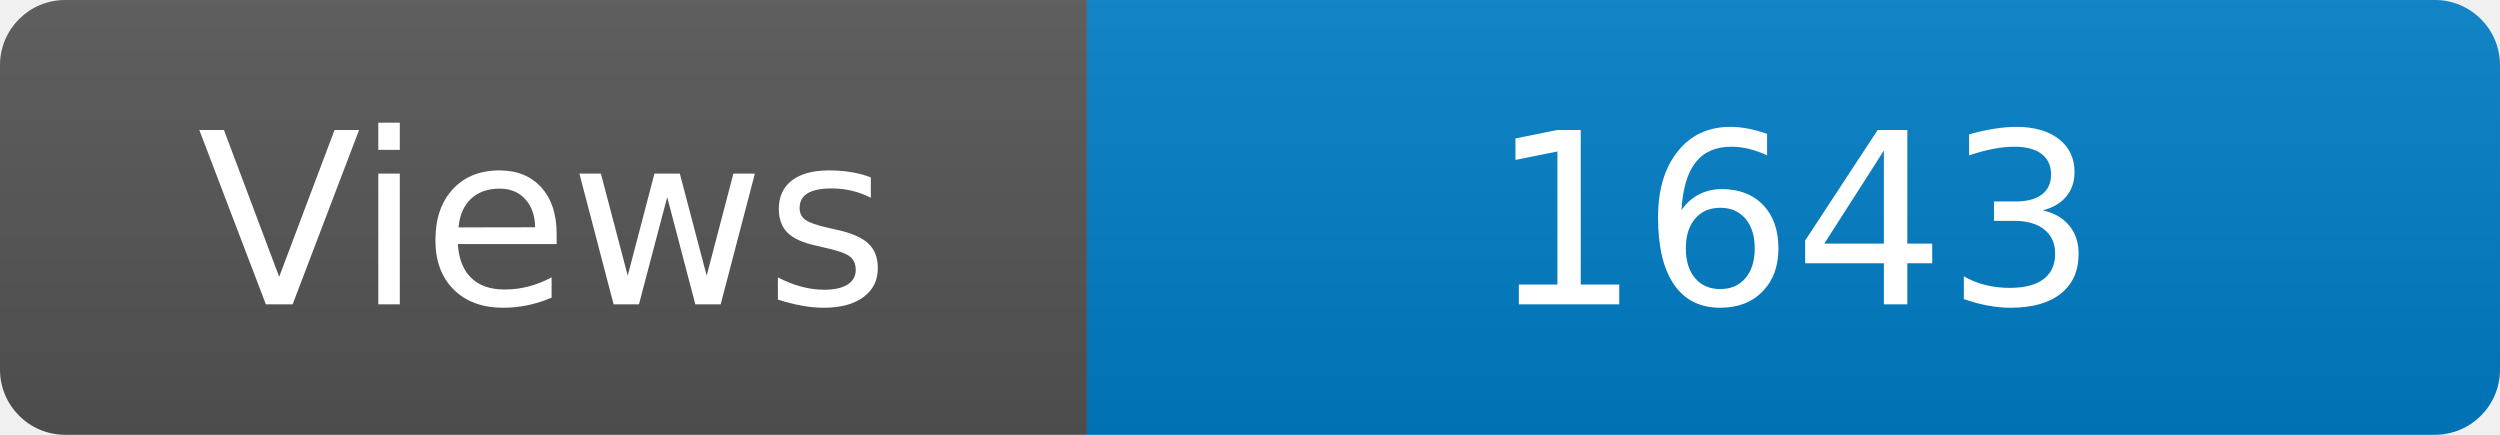
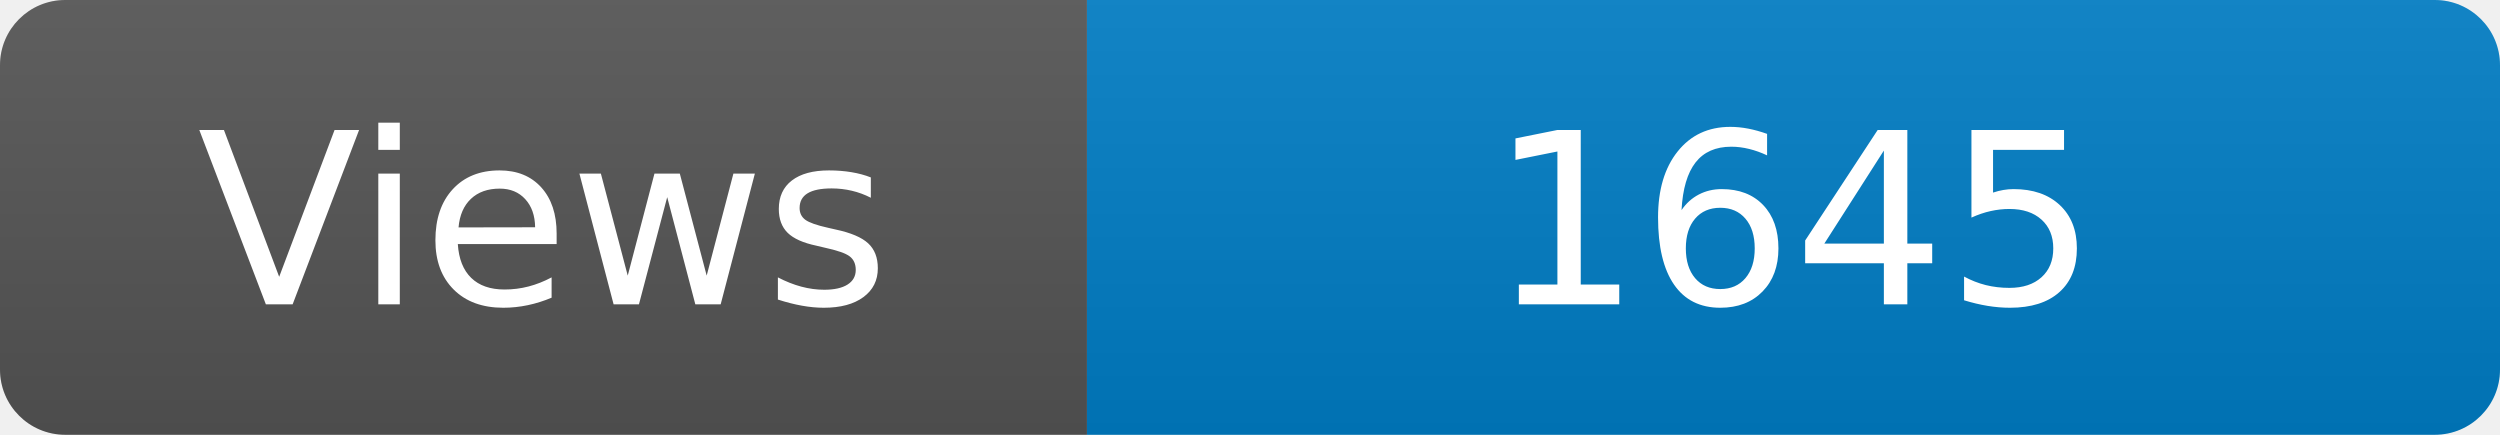
<svg xmlns="http://www.w3.org/2000/svg" width="115" height="20" role="img" aria-label="Maintained?: yes">
  <linearGradient id="s" x2="0" y2="100%">
    <stop offset="0" stop-color="#bbb" stop-opacity=".1" />
    <stop offset="1" stop-opacity=".1" />
  </linearGradient>
  <clipPath id="r">
    <rect width="115" height="20" rx="3" fill="#fff" />
  </clipPath>
  <g clip-path="url(#r)">
    <rect width="50" height="20" fill="#555" />
    <rect x="50" width="160" height="20" fill="#007ec6" />
    <rect width="115" height="20" fill="url(#s)" />
  </g>
  <g fill="#fff" text-anchor="middle" font-family="Verdana,Geneva,DejaVu Sans,sans-serif" font-size="110">
    <text x="250" y="140" transform="scale(.1)" fill="#fff">Views</text>
-     <text x="825" y="140" transform="scale(.1)" fill="#fff">1643</text>
+     <text x="825" y="140" transform="scale(.1)" fill="#fff">1645</text>
  </g>
</svg>
